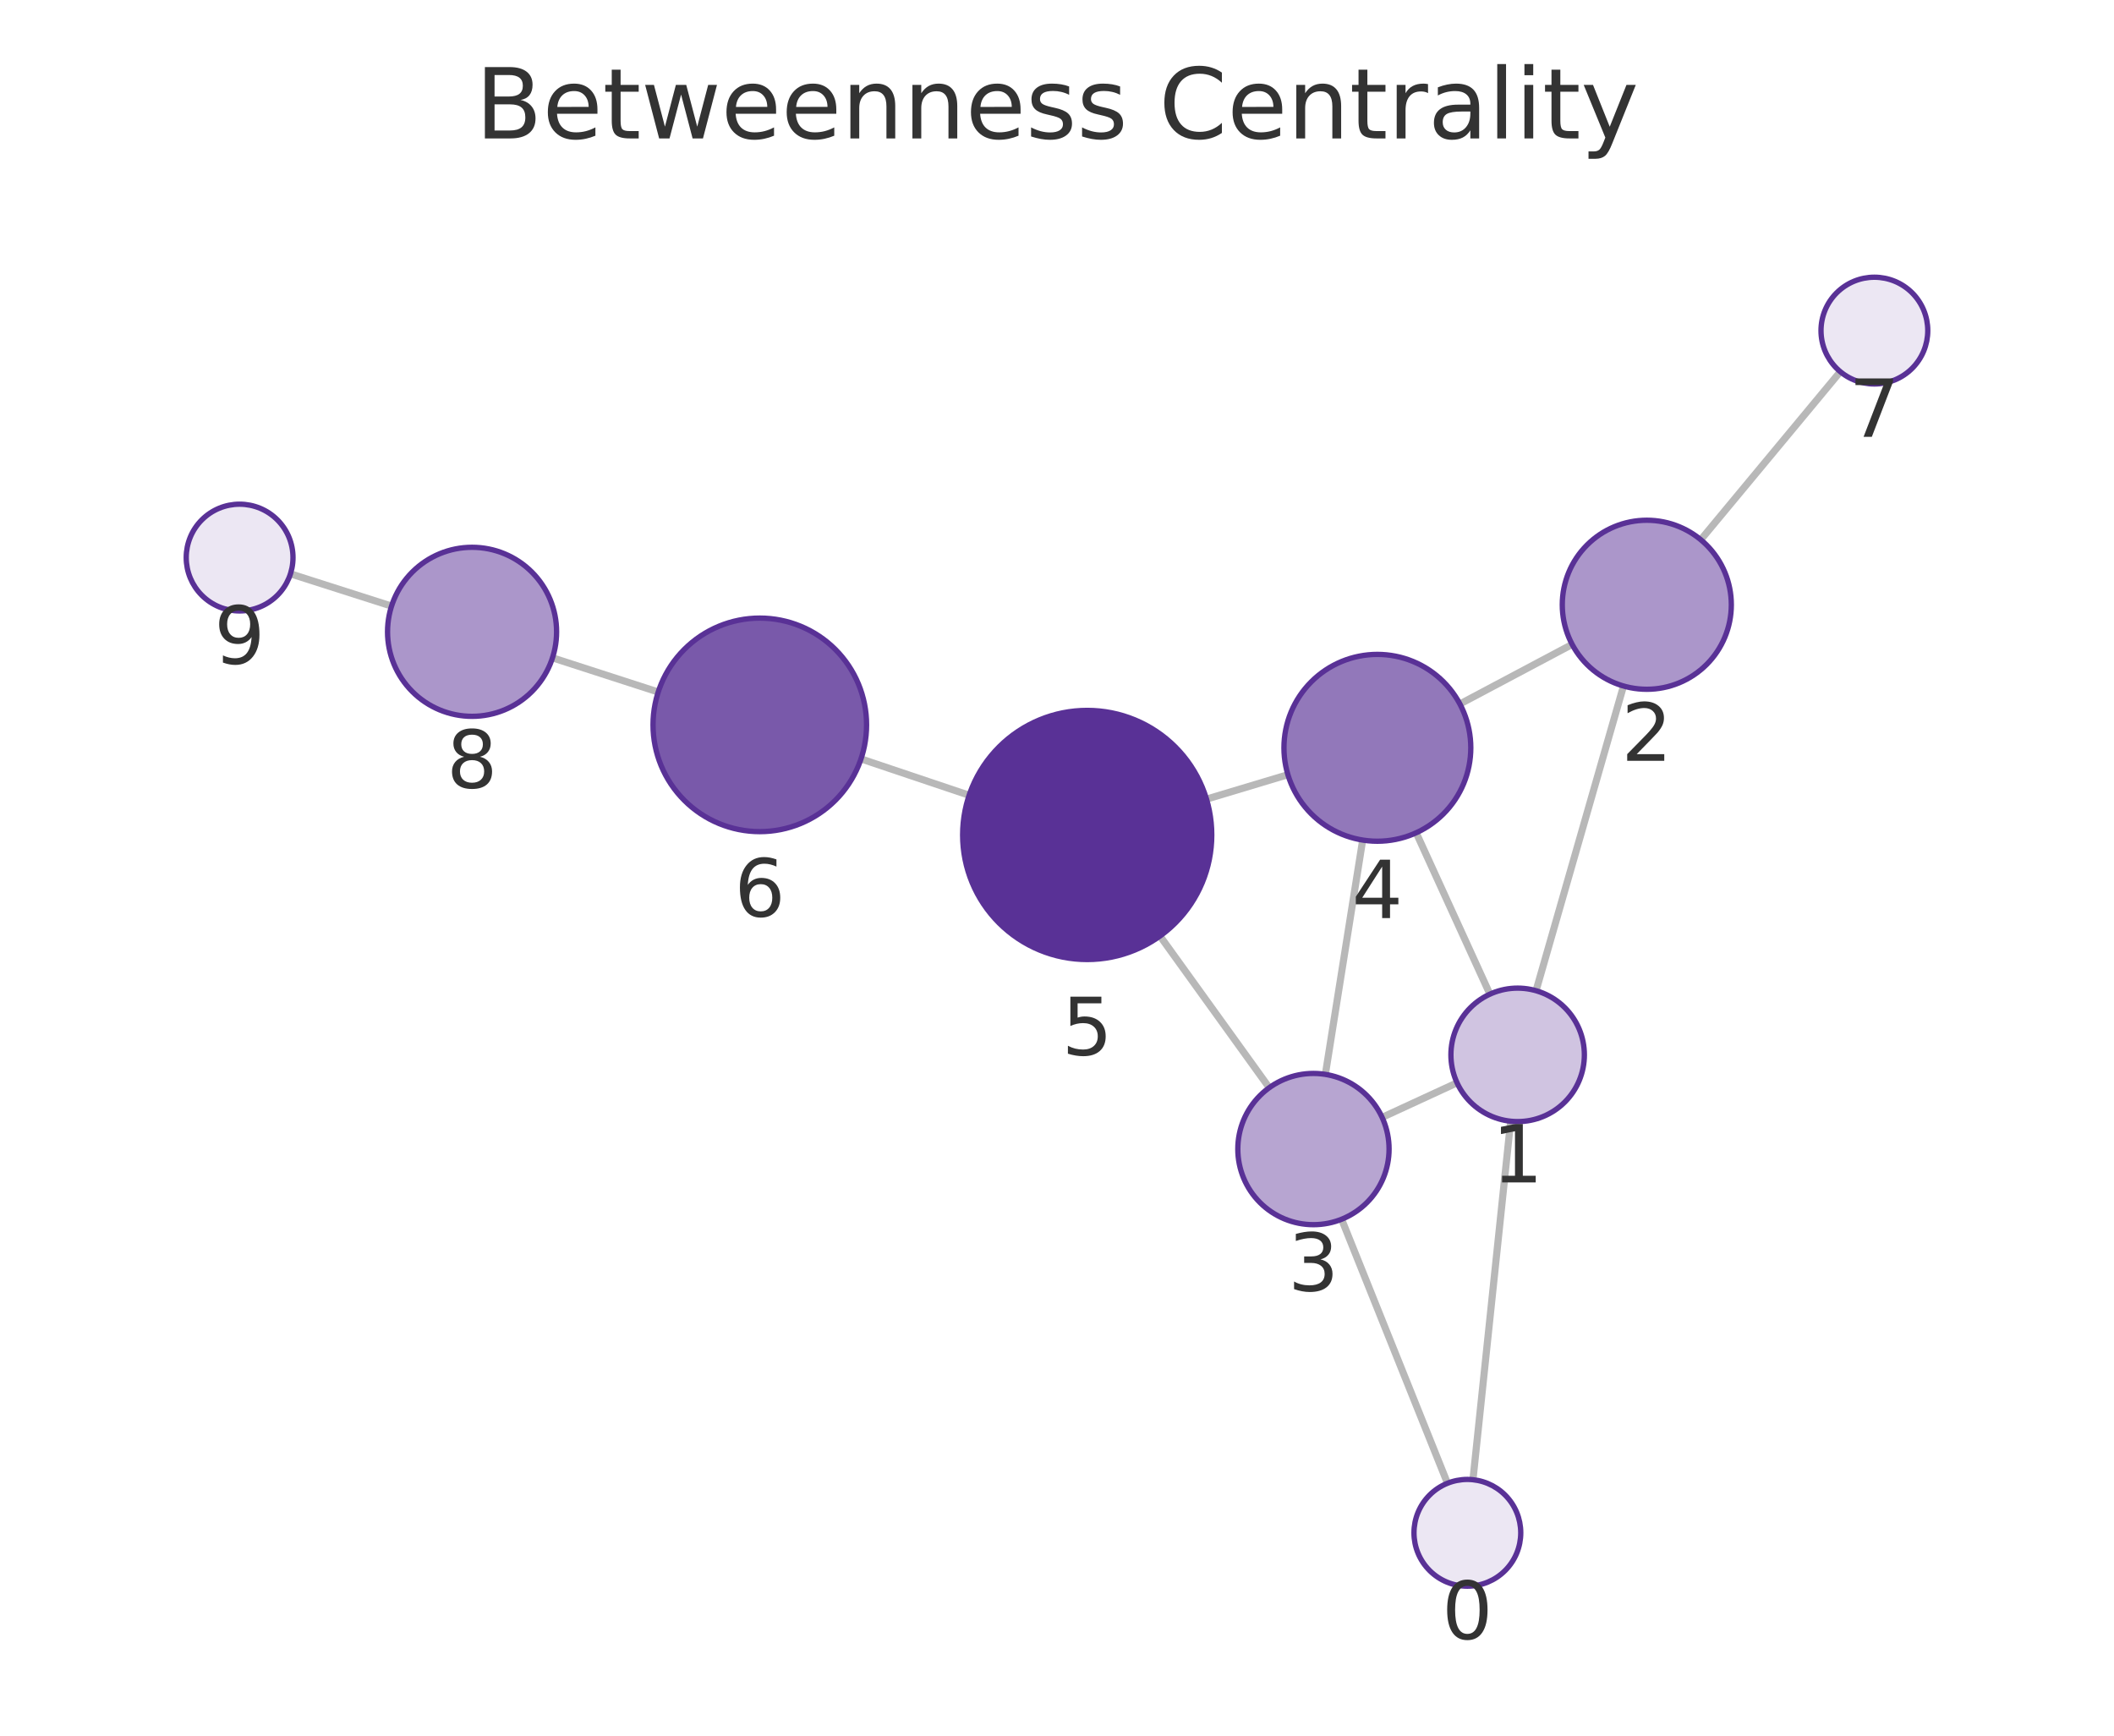
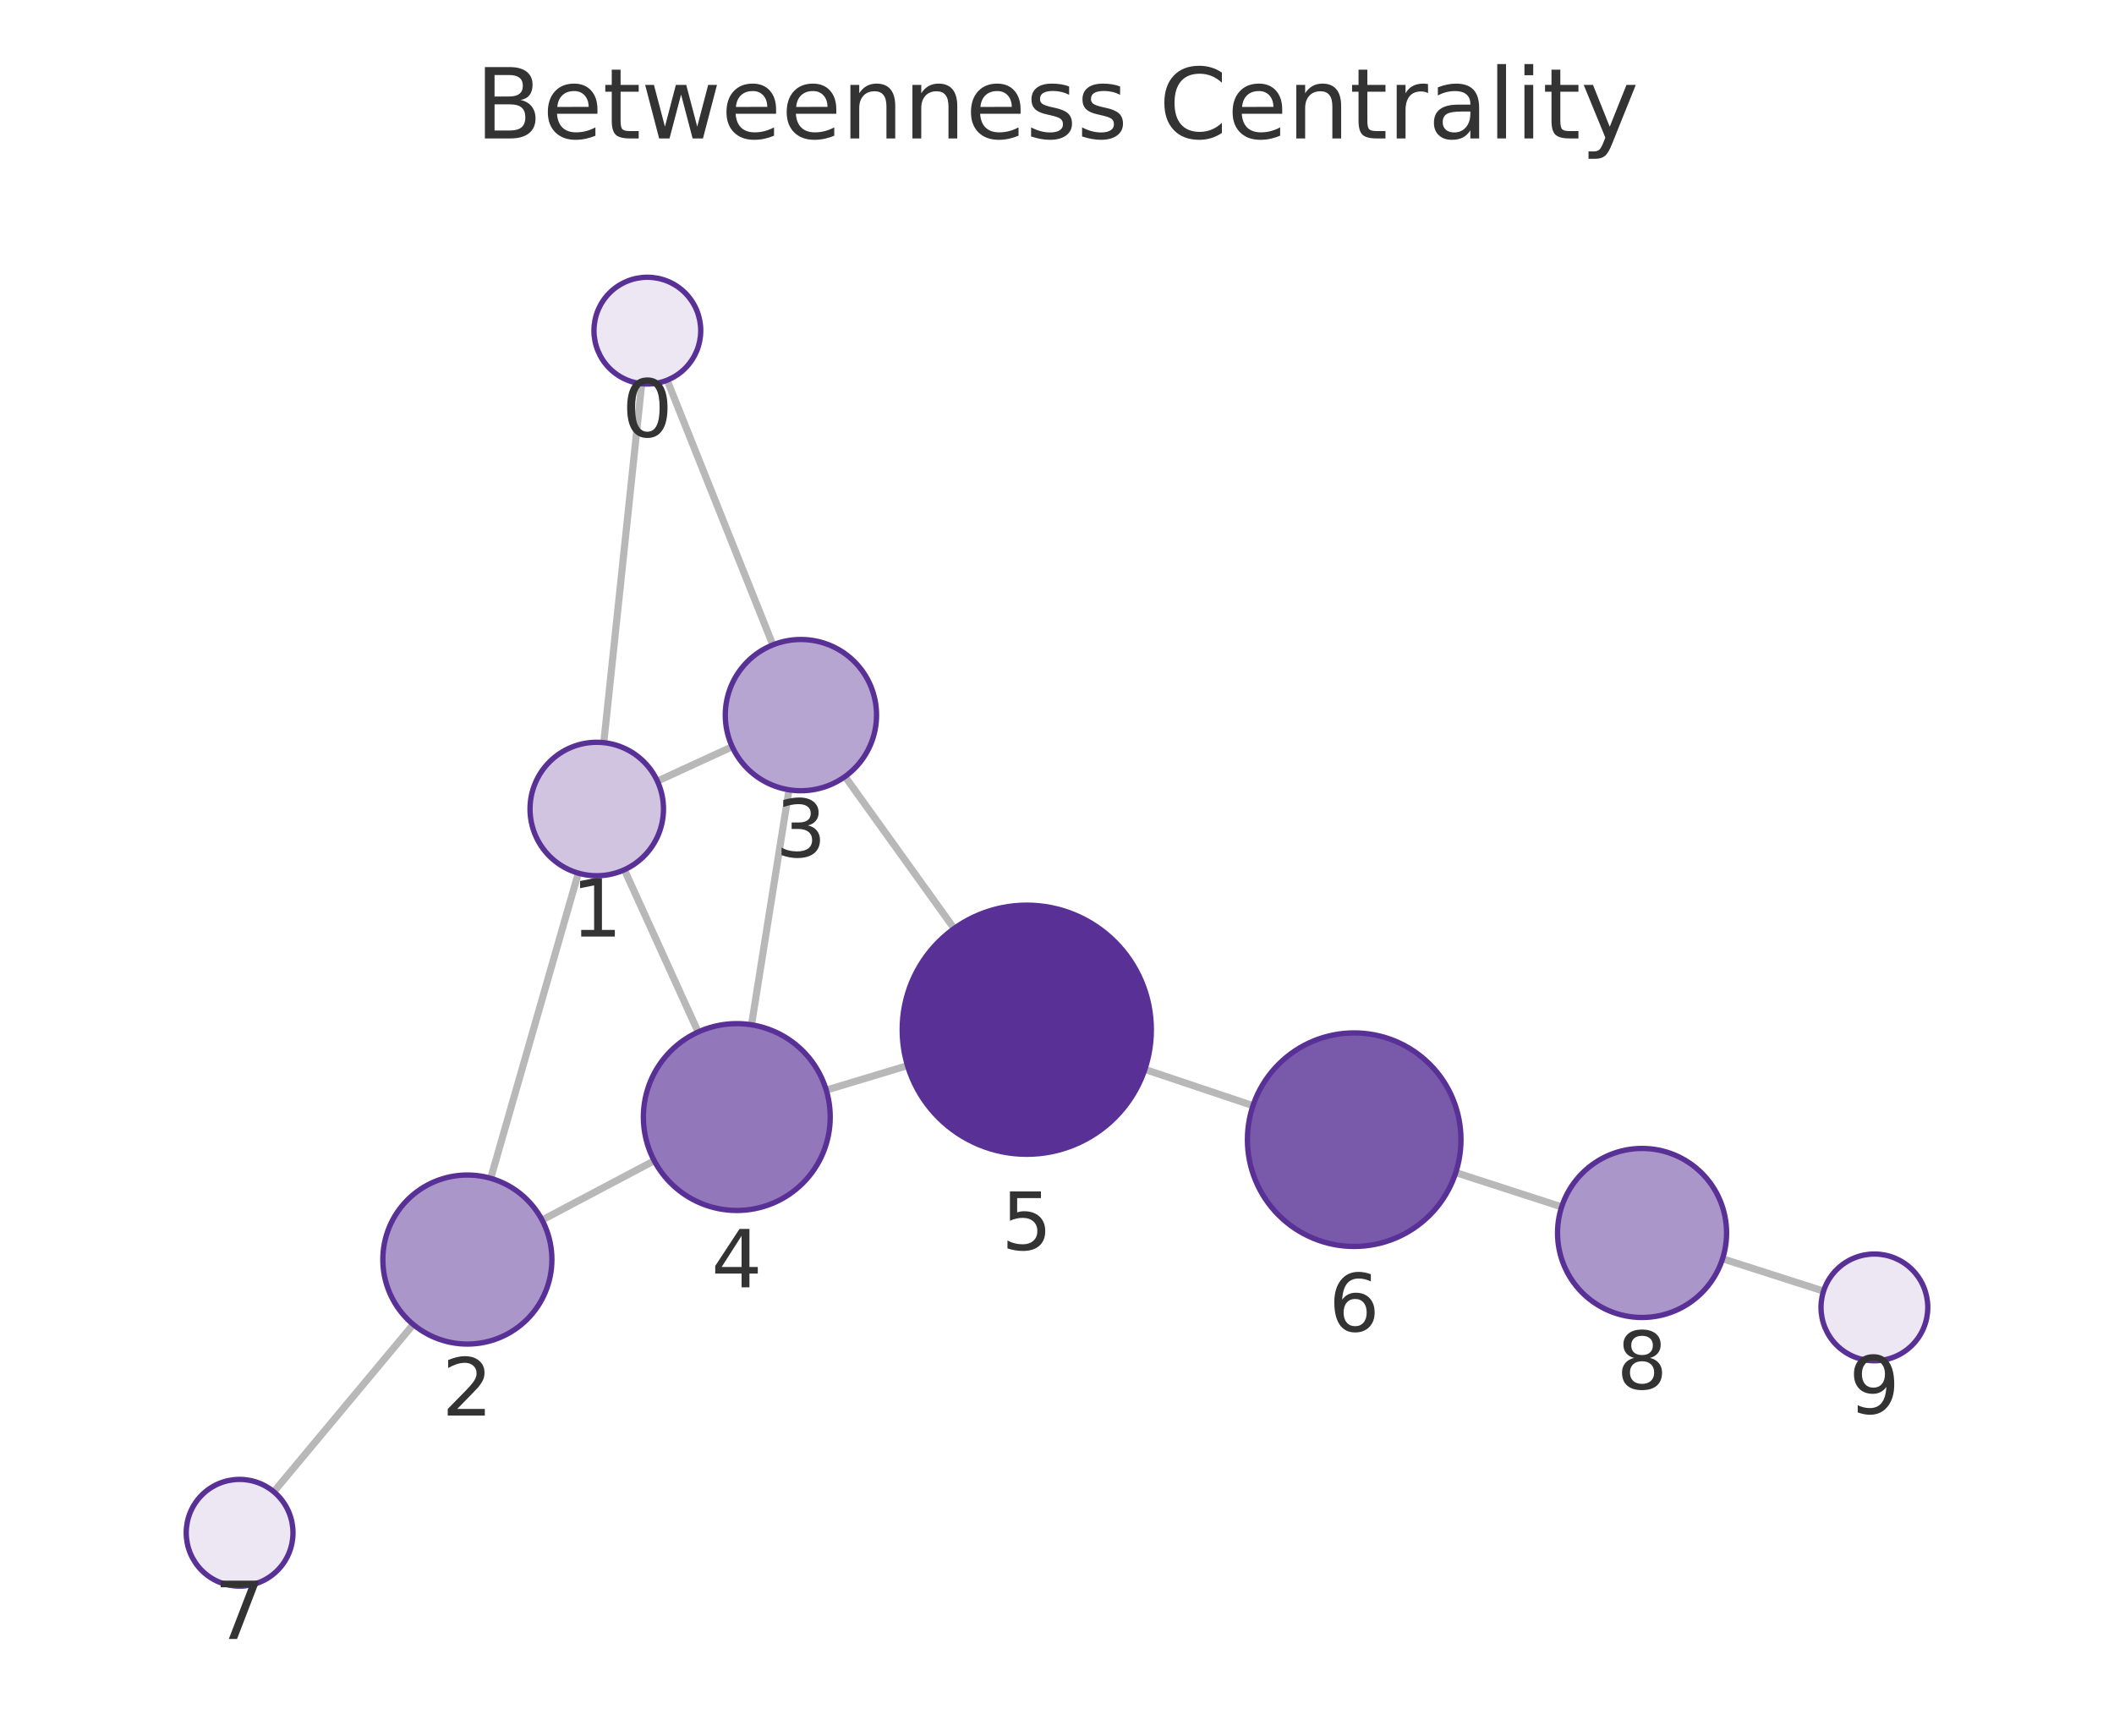
<svg xmlns="http://www.w3.org/2000/svg" xmlns:xlink="http://www.w3.org/1999/xlink" width="237.6pt" height="195.078pt" viewBox="0 0 237.6 195.078" version="1.1">
  <defs>
    <style type="text/css">*{stroke-linejoin: round; stroke-linecap: butt}</style>
  </defs>
  <g id="figure_1">
    <g id="patch_1">
      <path d="M 0 195.078  L 237.6 195.078  L 237.6 0  L 0 0  L 0 195.078  z " style="fill: none" />
    </g>
    <g id="axes_1">
      <g id="patch_2">
        <path d="M 7.2 187.878  L 230.4 187.878  L 230.4 21.558  L 7.2 21.558  L 7.2 187.878  z " style="fill: none" />
      </g>
      <g id="EdgeCollection_1">
-         <path d="M 165.551 166.311  L 169.788 126.019  " clip-path="url(#p29e5e4020d)" style="fill: #b8b8b8; stroke: #b8b8b8; stroke-width: 0.8" />
-         <path d="M 162.689 166.71  L 150.788 137.037  " clip-path="url(#p29e5e4020d)" style="fill: #b8b8b8; stroke: #b8b8b8; stroke-width: 0.8" />
-         <path d="M 172.641 111.351  L 182.47 77.104  " clip-path="url(#p29e5e4020d)" style="fill: #b8b8b8; stroke: #b8b8b8; stroke-width: 0.8" />
-         <path d="M 163.762 121.702  L 155.341 125.587  " clip-path="url(#p29e5e4020d)" style="fill: #b8b8b8; stroke: #b8b8b8; stroke-width: 0.8" />
-         <path d="M 167.456 111.738  L 159.171 93.6  " clip-path="url(#p29e5e4020d)" style="fill: #b8b8b8; stroke: #b8b8b8; stroke-width: 0.8" />
-         <path d="M 176.7 72.427  L 164.082 79.126  " clip-path="url(#p29e5e4020d)" style="fill: #b8b8b8; stroke: #b8b8b8; stroke-width: 0.8" />
-         <path d="M 191.158 60.663  L 206.837 41.775  " clip-path="url(#p29e5e4020d)" style="fill: #b8b8b8; stroke: #b8b8b8; stroke-width: 0.8" />
-         <path d="M 148.961 120.754  L 153.156 94.419  " clip-path="url(#p29e5e4020d)" style="fill: #b8b8b8; stroke: #b8b8b8; stroke-width: 0.8" />
-         <path d="M 142.655 122.251  L 130.377 105.205  " clip-path="url(#p29e5e4020d)" style="fill: #b8b8b8; stroke: #b8b8b8; stroke-width: 0.8" />
-         <path d="M 144.752 87.07  L 135.603 89.818  " clip-path="url(#p29e5e4020d)" style="fill: #b8b8b8; stroke: #b8b8b8; stroke-width: 0.8" />
-         <path d="M 108.925 89.383  L 96.771 85.296  " clip-path="url(#p29e5e4020d)" style="fill: #b8b8b8; stroke: #b8b8b8; stroke-width: 0.8" />
-         <path d="M 73.979 77.779  L 62.097 73.936  " clip-path="url(#p29e5e4020d)" style="fill: #b8b8b8; stroke: #b8b8b8; stroke-width: 0.8" />
-         <path d="M 44.008 68.122  L 32.646 64.494  " clip-path="url(#p29e5e4020d)" style="fill: #b8b8b8; stroke: #b8b8b8; stroke-width: 0.8" />
+         <path d="M 72.127 43.127  L 67.86 83.47  " clip-path="url(#p778f20a50e)" style="fill: #b8b8b8; stroke: #b8b8b8; stroke-width: 0.8" />
+         <path d="M 74.983 42.733  L 86.865 72.482  " clip-path="url(#p778f20a50e)" style="fill: #b8b8b8; stroke: #b8b8b8; stroke-width: 0.8" />
+         <path d="M 65.001 98.137  L 55.151 132.435  " clip-path="url(#p778f20a50e)" style="fill: #b8b8b8; stroke: #b8b8b8; stroke-width: 0.8" />
+         <path d="M 73.886 87.795  L 82.296 83.927  " clip-path="url(#p778f20a50e)" style="fill: #b8b8b8; stroke: #b8b8b8; stroke-width: 0.8" />
+         <path d="M 70.176 97.756  L 78.466 115.991  " clip-path="url(#p778f20a50e)" style="fill: #b8b8b8; stroke: #b8b8b8; stroke-width: 0.8" />
+         <path d="M 60.926 137.125  L 73.53 130.459  " clip-path="url(#p778f20a50e)" style="fill: #b8b8b8; stroke: #b8b8b8; stroke-width: 0.8" />
+         <path d="M 46.446 148.863  L 30.772 167.667  " clip-path="url(#p778f20a50e)" style="fill: #b8b8b8; stroke: #b8b8b8; stroke-width: 0.8" />
+         <path d="M 88.679 88.769  L 84.465 115.181  " clip-path="url(#p778f20a50e)" style="fill: #b8b8b8; stroke: #b8b8b8; stroke-width: 0.8" />
+         <path d="M 94.975 87.28  L 107.238 104.362  " clip-path="url(#p778f20a50e)" style="fill: #b8b8b8; stroke: #b8b8b8; stroke-width: 0.8" />
+         <path d="M 92.865 122.522  L 101.997 119.772  " clip-path="url(#p778f20a50e)" style="fill: #b8b8b8; stroke: #b8b8b8; stroke-width: 0.8" />
+         <path d="M 128.673 120.192  L 140.827 124.273  " clip-path="url(#p778f20a50e)" style="fill: #b8b8b8; stroke: #b8b8b8; stroke-width: 0.8" />
+         <path d="M 163.618 131.793  L 175.519 135.649  " clip-path="url(#p778f20a50e)" style="fill: #b8b8b8; stroke: #b8b8b8; stroke-width: 0.8" />
+         <path d="M 193.604 141.476  L 204.956 145.114  " clip-path="url(#p778f20a50e)" style="fill: #b8b8b8; stroke: #b8b8b8; stroke-width: 0.8" />
      </g>
      <g id="VertexCollection_1">
-         <path d="M 164.923 178.279  C 166.514 178.279 168.041 177.646 169.166 176.521  C 170.291 175.396 170.923 173.87 170.923 172.279  C 170.923 170.687 170.291 169.161 169.166 168.036  C 168.041 166.911 166.514 166.279 164.923 166.279  C 163.332 166.279 161.806 166.911 160.68 168.036  C 159.555 169.161 158.923 170.687 158.923 172.279  C 158.923 173.87 159.555 175.396 160.68 176.521  C 161.806 177.646 163.332 178.279 164.923 178.279  z " clip-path="url(#p29e5e4020d)" style="fill: #ece7f3; stroke: #593196; stroke-width: 0.6" />
-         <path d="M 170.573 126.06  C 172.562 126.06 174.469 125.27 175.876 123.863  C 177.282 122.457 178.073 120.549 178.073 118.56  C 178.073 116.571 177.282 114.663 175.876 113.257  C 174.469 111.85 172.562 111.06 170.573 111.06  C 168.583 111.06 166.676 111.85 165.269 113.257  C 163.863 114.663 163.073 116.571 163.073 118.56  C 163.073 120.549 163.863 122.457 165.269 123.863  C 166.676 125.27 168.583 126.06 170.573 126.06  z " clip-path="url(#p29e5e4020d)" style="fill: #d0c4e1; stroke: #593196; stroke-width: 0.6" />
-         <path d="M 185.09 77.472  C 187.61 77.472 190.026 76.471 191.808 74.69  C 193.589 72.908 194.59 70.492 194.59 67.972  C 194.59 65.453 193.589 63.036 191.808 61.255  C 190.026 59.473 187.61 58.472 185.09 58.472  C 182.571 58.472 180.154 59.473 178.373 61.255  C 176.591 63.036 175.59 65.453 175.59 67.972  C 175.59 70.492 176.591 72.908 178.373 74.69  C 180.154 76.471 182.571 77.472 185.09 77.472  z " clip-path="url(#p29e5e4020d)" style="fill: #ab96ca; stroke: #593196; stroke-width: 0.6" />
-         <path d="M 147.623 137.648  C 149.878 137.648 152.04 136.753 153.634 135.159  C 155.228 133.565 156.123 131.402 156.123 129.148  C 156.123 126.894 155.228 124.732 153.634 123.138  C 152.04 121.544 149.878 120.648 147.623 120.648  C 145.369 120.648 143.207 121.544 141.613 123.138  C 140.019 124.732 139.123 126.894 139.123 129.148  C 139.123 131.402 140.019 133.565 141.613 135.159  C 143.207 136.753 145.369 137.648 147.623 137.648  z " clip-path="url(#p29e5e4020d)" style="fill: #b7a5d1; stroke: #593196; stroke-width: 0.6" />
-         <path d="M 154.808 94.55  C 157.593 94.55 160.264 93.443 162.233 91.474  C 164.202 89.505 165.308 86.834 165.308 84.05  C 165.308 81.265 164.202 78.594 162.233 76.625  C 160.264 74.656 157.593 73.55 154.808 73.55  C 152.024 73.55 149.353 74.656 147.384 76.625  C 145.415 78.594 144.308 81.265 144.308 84.05  C 144.308 86.834 145.415 89.505 147.384 91.474  C 149.353 93.443 152.024 94.55 154.808 94.55  z " clip-path="url(#p29e5e4020d)" style="fill: #9278ba; stroke: #593196; stroke-width: 0.6" />
-         <path d="M 122.195 107.845  C 125.908 107.845 129.469 106.369 132.094 103.744  C 134.72 101.119 136.195 97.557 136.195 93.845  C 136.195 90.132 134.72 86.57 132.094 83.945  C 129.469 81.32 125.908 79.845 122.195 79.845  C 118.482 79.845 114.921 81.32 112.295 83.945  C 109.67 86.57 108.195 90.132 108.195 93.845  C 108.195 97.557 109.67 101.119 112.295 103.744  C 114.921 106.369 118.482 107.845 122.195 107.845  z " clip-path="url(#p29e5e4020d)" style="fill: #593196; stroke: #593196; stroke-width: 0.6" />
-         <path d="M 85.397 93.471  C 88.58 93.471 91.632 92.207 93.882 89.956  C 96.133 87.706 97.397 84.654 97.397 81.471  C 97.397 78.289 96.133 75.236 93.882 72.986  C 91.632 70.736 88.58 69.471 85.397 69.471  C 82.215 69.471 79.162 70.736 76.912 72.986  C 74.662 75.236 73.397 78.289 73.397 81.471  C 73.397 84.654 74.662 87.706 76.912 89.956  C 79.162 92.207 82.215 93.471 85.397 93.471  z " clip-path="url(#p29e5e4020d)" style="fill: #7959aa; stroke: #593196; stroke-width: 0.6" />
-         <path d="M 210.669 43.158  C 212.261 43.158 213.787 42.526 214.912 41.401  C 216.037 40.275 216.669 38.749 216.669 37.158  C 216.669 35.567 216.037 34.041 214.912 32.915  C 213.787 31.79 212.261 31.158 210.669 31.158  C 209.078 31.158 207.552 31.79 206.427 32.915  C 205.302 34.041 204.669 35.567 204.669 37.158  C 204.669 38.749 205.302 40.275 206.427 41.401  C 207.552 42.526 209.078 43.158 210.669 43.158  z " clip-path="url(#p29e5e4020d)" style="fill: #ece7f3; stroke: #593196; stroke-width: 0.6" />
-         <path d="M 53.057 80.513  C 55.577 80.513 57.993 79.512 59.775 77.73  C 61.556 75.949 62.557 73.532 62.557 71.013  C 62.557 68.493 61.556 66.077 59.775 64.295  C 57.993 62.514 55.577 61.513 53.057 61.513  C 50.538 61.513 48.121 62.514 46.34 64.295  C 44.558 66.077 43.557 68.493 43.557 71.013  C 43.557 73.532 44.558 75.949 46.34 77.73  C 48.121 79.512 50.538 80.513 53.057 80.513  z " clip-path="url(#p29e5e4020d)" style="fill: #ab96ca; stroke: #593196; stroke-width: 0.6" />
-         <path d="M 26.931 68.668  C 28.522 68.668 30.048 68.036 31.173 66.911  C 32.298 65.786 32.931 64.259 32.931 62.668  C 32.931 61.077 32.298 59.551 31.173 58.425  C 30.048 57.3 28.522 56.668 26.931 56.668  C 25.339 56.668 23.813 57.3 22.688 58.425  C 21.563 59.551 20.931 61.077 20.931 62.668  C 20.931 64.259 21.563 65.786 22.688 66.911  C 23.813 68.036 25.339 68.668 26.931 68.668  z " clip-path="url(#p29e5e4020d)" style="fill: #ece7f3; stroke: #593196; stroke-width: 0.6" />
+         <path d="M 72.758 43.161  C 74.349 43.161 75.875 42.528 77 41.403  C 78.126 40.278 78.758 38.752 78.758 37.161  C 78.758 35.569 78.126 34.043 77 32.918  C 75.875 31.793 74.349 31.161 72.758 31.161  C 71.167 31.161 69.64 31.793 68.515 32.918  C 67.39 34.043 66.758 35.569 66.758 37.161  C 66.758 38.752 67.39 40.278 68.515 41.403  C 69.64 42.528 71.167 43.161 72.758 43.161  z " clip-path="url(#p778f20a50e)" style="fill: #ece7f3; stroke: #593196; stroke-width: 0.6" />
+         <path d="M 67.072 98.428  C 69.061 98.428 70.968 97.638 72.375 96.232  C 73.781 94.825 74.572 92.917 74.572 90.928  C 74.572 88.939 73.781 87.032 72.375 85.625  C 70.968 84.219 69.061 83.428 67.072 83.428  C 65.083 83.428 63.175 84.219 61.768 85.625  C 60.362 87.032 59.572 88.939 59.572 90.928  C 59.572 92.917 60.362 94.825 61.768 96.232  C 63.175 97.638 65.083 98.428 67.072 98.428  z " clip-path="url(#p778f20a50e)" style="fill: #d0c4e1; stroke: #593196; stroke-width: 0.6" />
+         <path d="M 52.529 151.066  C 55.048 151.066 57.465 150.065 59.246 148.284  C 61.028 146.502 62.029 144.086 62.029 141.566  C 62.029 139.047 61.028 136.63 59.246 134.849  C 57.465 133.067 55.048 132.066 52.529 132.066  C 50.009 132.066 47.593 133.067 45.811 134.849  C 44.03 136.63 43.029 139.047 43.029 141.566  C 43.029 144.086 44.03 146.502 45.811 148.284  C 47.593 150.065 50.009 151.066 52.529 151.066  z " clip-path="url(#p778f20a50e)" style="fill: #ab96ca; stroke: #593196; stroke-width: 0.6" />
+         <path d="M 90.018 88.875  C 92.272 88.875 94.435 87.98 96.029 86.386  C 97.623 84.792 98.518 82.629 98.518 80.375  C 98.518 78.121 97.623 75.959 96.029 74.365  C 94.435 72.771 92.272 71.875 90.018 71.875  C 87.764 71.875 85.602 72.771 84.008 74.365  C 82.414 75.959 81.518 78.121 81.518 80.375  C 81.518 82.629 82.414 84.792 84.008 86.386  C 85.602 87.98 87.764 88.875 90.018 88.875  z " clip-path="url(#p778f20a50e)" style="fill: #b7a5d1; stroke: #593196; stroke-width: 0.6" />
+         <path d="M 82.811 136.05  C 85.596 136.05 88.267 134.943 90.236 132.974  C 92.205 131.005 93.311 128.334 93.311 125.55  C 93.311 122.765 92.205 120.094 90.236 118.125  C 88.267 116.156 85.596 115.05 82.811 115.05  C 80.027 115.05 77.356 116.156 75.387 118.125  C 73.418 120.094 72.311 122.765 72.311 125.55  C 72.311 128.334 73.418 131.005 75.387 132.974  C 77.356 134.943 80.027 136.05 82.811 136.05  z " clip-path="url(#p778f20a50e)" style="fill: #9278ba; stroke: #593196; stroke-width: 0.6" />
+         <path d="M 115.402 129.735  C 119.115 129.735 122.676 128.26 125.301 125.634  C 127.927 123.009 129.402 119.448 129.402 115.735  C 129.402 112.022 127.927 108.461 125.301 105.835  C 122.676 103.21 119.115 101.735 115.402 101.735  C 111.689 101.735 108.128 103.21 105.502 105.835  C 102.877 108.461 101.402 112.022 101.402 115.735  C 101.402 119.448 102.877 123.009 105.502 125.634  C 108.128 128.26 111.689 129.735 115.402 129.735  z " clip-path="url(#p778f20a50e)" style="fill: #593196; stroke: #593196; stroke-width: 0.6" />
+         <path d="M 152.203 140.094  C 155.385 140.094 158.438 138.829 160.688 136.579  C 162.938 134.329 164.203 131.276 164.203 128.094  C 164.203 124.911 162.938 121.859 160.688 119.609  C 158.438 117.358 155.385 116.094 152.203 116.094  C 149.02 116.094 145.968 117.358 143.717 119.609  C 141.467 121.859 140.203 124.911 140.203 128.094  C 140.203 131.276 141.467 134.329 143.717 136.579  C 145.968 138.829 149.02 140.094 152.203 140.094  z " clip-path="url(#p778f20a50e)" style="fill: #7959aa; stroke: #593196; stroke-width: 0.6" />
+         <path d="M 26.93 178.276  C 28.521 178.276 30.048 177.644 31.173 176.519  C 32.298 175.394 32.93 173.867 32.93 172.276  C 32.93 170.685 32.298 169.159 31.173 168.033  C 30.048 166.908 28.521 166.276 26.93 166.276  C 25.339 166.276 23.813 166.908 22.687 168.033  C 21.562 169.159 20.93 170.685 20.93 172.276  C 20.93 173.867 21.562 175.394 22.687 176.519  C 23.813 177.644 25.339 178.276 26.93 178.276  z " clip-path="url(#p778f20a50e)" style="fill: #ece7f3; stroke: #593196; stroke-width: 0.6" />
+         <path d="M 184.557 148.078  C 187.076 148.078 189.493 147.077 191.274 145.295  C 193.056 143.514 194.057 141.097 194.057 138.578  C 194.057 136.058 193.056 133.642 191.274 131.86  C 189.493 130.078 187.076 129.078 184.557 129.078  C 182.037 129.078 179.621 130.078 177.839 131.86  C 176.058 133.642 175.057 136.058 175.057 138.578  C 175.057 141.097 176.058 143.514 177.839 145.295  C 179.621 147.077 182.037 148.078 184.557 148.078  z " clip-path="url(#p778f20a50e)" style="fill: #ab96ca; stroke: #593196; stroke-width: 0.6" />
+         <path d="M 210.67 152.945  C 212.261 152.945 213.787 152.313 214.913 151.188  C 216.038 150.062 216.67 148.536 216.67 146.945  C 216.67 145.354 216.038 143.827 214.913 142.702  C 213.787 141.577 212.261 140.945 210.67 140.945  C 209.079 140.945 207.552 141.577 206.427 142.702  C 205.302 143.827 204.67 145.354 204.67 146.945  C 204.67 148.536 205.302 150.062 206.427 151.188  C 207.552 152.313 209.079 152.945 210.67 152.945  z " clip-path="url(#p778f20a50e)" style="fill: #ece7f3; stroke: #593196; stroke-width: 0.6" />
      </g>
      <g id="text_1">
-         <g clip-path="url(#p29e5e4020d)">
-           <g style="fill: #333333" transform="translate(162.0599 184.2165) scale(0.09 -0.09)">
+         <g clip-path="url(#p778f20a50e)">
+           <g style="fill: #333333" transform="translate(69.89462 49.09842) scale(0.09 -0.09)">
            <defs>
              <path id="DejaVuSans-13" d="M 2034 4250  Q 1547 4250 1301 3770  Q 1056 3291 1056 2328  Q 1056 1369 1301 889  Q 1547 409 2034 409  Q 2525 409 2770 889  Q 3016 1369 3016 2328  Q 3016 3291 2770 3770  Q 2525 4250 2034 4250  z M 2034 4750  Q 2819 4750 3233 4129  Q 3647 3509 3647 2328  Q 3647 1150 3233 529  Q 2819 -91 2034 -91  Q 1250 -91 836 529  Q 422 1150 422 2328  Q 422 3509 836 4129  Q 1250 4750 2034 4750  z " transform="scale(0.015625)" />
            </defs>
            <use xlink:href="#DejaVuSans-13" />
          </g>
        </g>
      </g>
      <g id="text_2">
-         <g clip-path="url(#p29e5e4020d)">
-           <g style="fill: #333333" transform="translate(167.7094 132.8979) scale(0.09 -0.09)">
+         <g clip-path="url(#p778f20a50e)">
+           <g style="fill: #333333" transform="translate(64.20851 105.2663) scale(0.09 -0.09)">
            <defs>
              <path id="DejaVuSans-14" d="M 794 531  L 1825 531  L 1825 4091  L 703 3866  L 703 4441  L 1819 4666  L 2450 4666  L 2450 531  L 3481 531  L 3481 0  L 794 0  L 794 531  z " transform="scale(0.015625)" />
            </defs>
            <use xlink:href="#DejaVuSans-14" />
          </g>
        </g>
      </g>
      <g id="text_3">
-         <g clip-path="url(#p29e5e4020d)">
-           <g style="fill: #333333" transform="translate(182.2273 85.51023) scale(0.09 -0.09)">
+         <g clip-path="url(#p778f20a50e)">
+           <g style="fill: #333333" transform="translate(49.66558 159.104) scale(0.09 -0.09)">
            <defs>
              <path id="DejaVuSans-15" d="M 1228 531  L 3431 531  L 3431 0  L 469 0  L 469 531  Q 828 903 1448 1529  Q 2069 2156 2228 2338  Q 2531 2678 2651 2914  Q 2772 3150 2772 3378  Q 2772 3750 2511 3984  Q 2250 4219 1831 4219  Q 1534 4219 1204 4116  Q 875 4013 500 3803  L 500 4441  Q 881 4594 1212 4672  Q 1544 4750 1819 4750  Q 2544 4750 2975 4387  Q 3406 4025 3406 3419  Q 3406 3131 3298 2873  Q 3191 2616 2906 2266  Q 2828 2175 2409 1742  Q 1991 1309 1228 531  z " transform="scale(0.015625)" />
            </defs>
            <use xlink:href="#DejaVuSans-15" />
          </g>
        </g>
      </g>
      <g id="text_4">
-         <g clip-path="url(#p29e5e4020d)">
-           <g style="fill: #333333" transform="translate(144.7602 145.0861) scale(0.09 -0.09)">
+         <g clip-path="url(#p778f20a50e)">
+           <g style="fill: #333333" transform="translate(87.15503 96.3131) scale(0.09 -0.09)">
            <defs>
              <path id="DejaVuSans-16" d="M 2597 2516  Q 3050 2419 3304 2112  Q 3559 1806 3559 1356  Q 3559 666 3084 287  Q 2609 -91 1734 -91  Q 1441 -91 1130 -33  Q 819 25 488 141  L 488 750  Q 750 597 1062 519  Q 1375 441 1716 441  Q 2309 441 2620 675  Q 2931 909 2931 1356  Q 2931 1769 2642 2001  Q 2353 2234 1838 2234  L 1294 2234  L 1294 2753  L 1863 2753  Q 2328 2753 2575 2939  Q 2822 3125 2822 3475  Q 2822 3834 2567 4026  Q 2313 4219 1838 4219  Q 1578 4219 1281 4162  Q 984 4106 628 3988  L 628 4550  Q 988 4650 1302 4700  Q 1616 4750 1894 4750  Q 2613 4750 3031 4423  Q 3450 4097 3450 3541  Q 3450 3153 3228 2886  Q 3006 2619 2597 2516  z " transform="scale(0.015625)" />
            </defs>
            <use xlink:href="#DejaVuSans-16" />
          </g>
        </g>
      </g>
      <g id="text_5">
-         <g clip-path="url(#p29e5e4020d)">
-           <g style="fill: #333333" transform="translate(151.9453 103.1875) scale(0.09 -0.09)">
+         <g clip-path="url(#p778f20a50e)">
+           <g style="fill: #333333" transform="translate(79.94817 144.6874) scale(0.09 -0.09)">
            <defs>
              <path id="DejaVuSans-17" d="M 2419 4116  L 825 1625  L 2419 1625  L 2419 4116  z M 2253 4666  L 3047 4666  L 3047 1625  L 3713 1625  L 3713 1100  L 3047 1100  L 3047 0  L 2419 0  L 2419 1100  L 313 1100  L 313 1709  L 2253 4666  z " transform="scale(0.015625)" />
            </defs>
            <use xlink:href="#DejaVuSans-17" />
          </g>
        </g>
      </g>
      <g id="text_6">
-         <g clip-path="url(#p29e5e4020d)">
-           <g style="fill: #333333" transform="translate(119.3318 118.5825) scale(0.09 -0.09)">
+         <g clip-path="url(#p778f20a50e)">
+           <g style="fill: #333333" transform="translate(112.5387 140.4727) scale(0.09 -0.09)">
            <defs>
              <path id="DejaVuSans-18" d="M 691 4666  L 3169 4666  L 3169 4134  L 1269 4134  L 1269 2991  Q 1406 3038 1543 3061  Q 1681 3084 1819 3084  Q 2600 3084 3056 2656  Q 3513 2228 3513 1497  Q 3513 744 3044 326  Q 2575 -91 1722 -91  Q 1428 -91 1123 -41  Q 819 9 494 109  L 494 744  Q 775 591 1075 516  Q 1375 441 1709 441  Q 2250 441 2565 725  Q 2881 1009 2881 1497  Q 2881 1984 2565 2268  Q 2250 2553 1709 2553  Q 1456 2553 1204 2497  Q 953 2441 691 2322  L 691 4666  z " transform="scale(0.015625)" />
            </defs>
            <use xlink:href="#DejaVuSans-18" />
          </g>
        </g>
      </g>
      <g id="text_7">
-         <g clip-path="url(#p29e5e4020d)">
-           <g style="fill: #333333" transform="translate(82.53409 103.0091) scale(0.09 -0.09)">
+         <g clip-path="url(#p778f20a50e)">
+           <g style="fill: #333333" transform="translate(149.3397 149.6317) scale(0.09 -0.09)">
            <defs>
              <path id="DejaVuSans-19" d="M 2113 2584  Q 1688 2584 1439 2293  Q 1191 2003 1191 1497  Q 1191 994 1439 701  Q 1688 409 2113 409  Q 2538 409 2786 701  Q 3034 994 3034 1497  Q 3034 2003 2786 2293  Q 2538 2584 2113 2584  z M 3366 4563  L 3366 3988  Q 3128 4100 2886 4159  Q 2644 4219 2406 4219  Q 1781 4219 1451 3797  Q 1122 3375 1075 2522  Q 1259 2794 1537 2939  Q 1816 3084 2150 3084  Q 2853 3084 3261 2657  Q 3669 2231 3669 1497  Q 3669 778 3244 343  Q 2819 -91 2113 -91  Q 1303 -91 875 529  Q 447 1150 447 2328  Q 447 3434 972 4092  Q 1497 4750 2381 4750  Q 2619 4750 2861 4703  Q 3103 4656 3366 4563  z " transform="scale(0.015625)" />
            </defs>
            <use xlink:href="#DejaVuSans-19" />
          </g>
        </g>
      </g>
      <g id="text_8">
-         <g clip-path="url(#p29e5e4020d)">
-           <g style="fill: #333333" transform="translate(207.8063 49.09589) scale(0.09 -0.09)">
+         <g clip-path="url(#p778f20a50e)">
+           <g style="fill: #333333" transform="translate(24.067 184.2139) scale(0.09 -0.09)">
            <defs>
              <path id="DejaVuSans-1a" d="M 525 4666  L 3525 4666  L 3525 4397  L 1831 0  L 1172 0  L 2766 4134  L 525 4134  L 525 4666  z " transform="scale(0.015625)" />
            </defs>
            <use xlink:href="#DejaVuSans-1a" />
          </g>
        </g>
      </g>
      <g id="text_9">
-         <g clip-path="url(#p29e5e4020d)">
-           <g style="fill: #333333" transform="translate(50.19429 88.5508) scale(0.09 -0.09)">
+         <g clip-path="url(#p778f20a50e)">
+           <g style="fill: #333333" transform="translate(181.6938 156.1154) scale(0.09 -0.09)">
            <defs>
              <path id="DejaVuSans-1b" d="M 2034 2216  Q 1584 2216 1326 1975  Q 1069 1734 1069 1313  Q 1069 891 1326 650  Q 1584 409 2034 409  Q 2484 409 2743 651  Q 3003 894 3003 1313  Q 3003 1734 2745 1975  Q 2488 2216 2034 2216  z M 1403 2484  Q 997 2584 770 2862  Q 544 3141 544 3541  Q 544 4100 942 4425  Q 1341 4750 2034 4750  Q 2731 4750 3128 4425  Q 3525 4100 3525 3541  Q 3525 3141 3298 2862  Q 3072 2584 2669 2484  Q 3125 2378 3379 2068  Q 3634 1759 3634 1313  Q 3634 634 3220 271  Q 2806 -91 2034 -91  Q 1263 -91 848 271  Q 434 634 434 1313  Q 434 1759 690 2068  Q 947 2378 1403 2484  z M 1172 3481  Q 1172 3119 1398 2916  Q 1625 2713 2034 2713  Q 2441 2713 2670 2916  Q 2900 3119 2900 3481  Q 2900 3844 2670 4047  Q 2441 4250 2034 4250  Q 1625 4250 1398 4047  Q 1172 3844 1172 3481  z " transform="scale(0.015625)" />
            </defs>
            <use xlink:href="#DejaVuSans-1b" />
          </g>
        </g>
      </g>
      <g id="text_10">
-         <g clip-path="url(#p29e5e4020d)">
-           <g style="fill: #333333" transform="translate(24.06748 74.60598) scale(0.09 -0.09)">
+         <g clip-path="url(#p778f20a50e)">
+           <g style="fill: #333333" transform="translate(207.8067 158.8828) scale(0.09 -0.09)">
            <defs>
              <path id="DejaVuSans-1c" d="M 703 97  L 703 672  Q 941 559 1184 500  Q 1428 441 1663 441  Q 2288 441 2617 861  Q 2947 1281 2994 2138  Q 2813 1869 2534 1725  Q 2256 1581 1919 1581  Q 1219 1581 811 2004  Q 403 2428 403 3163  Q 403 3881 828 4315  Q 1253 4750 1959 4750  Q 2769 4750 3195 4129  Q 3622 3509 3622 2328  Q 3622 1225 3098 567  Q 2575 -91 1691 -91  Q 1453 -91 1209 -44  Q 966 3 703 97  z M 1959 2075  Q 2384 2075 2632 2365  Q 2881 2656 2881 3163  Q 2881 3666 2632 3958  Q 2384 4250 1959 4250  Q 1534 4250 1286 3958  Q 1038 3666 1038 3163  Q 1038 2656 1286 2365  Q 1534 2075 1959 2075  z " transform="scale(0.015625)" />
            </defs>
            <use xlink:href="#DejaVuSans-1c" />
          </g>
        </g>
      </g>
      <g id="matplotlib.axis_1" />
      <g id="matplotlib.axis_2" />
      <g id="text_11">
        <g style="fill: #333333" transform="translate(53.42047 15.55828) scale(0.11 -0.11)">
          <defs>
            <path id="DejaVuSans-25" d="M 1259 2228  L 1259 519  L 2272 519  Q 2781 519 3026 730  Q 3272 941 3272 1375  Q 3272 1813 3026 2020  Q 2781 2228 2272 2228  L 1259 2228  z M 1259 4147  L 1259 2741  L 2194 2741  Q 2656 2741 2882 2914  Q 3109 3088 3109 3444  Q 3109 3797 2882 3972  Q 2656 4147 2194 4147  L 1259 4147  z M 628 4666  L 2241 4666  Q 2963 4666 3353 4366  Q 3744 4066 3744 3513  Q 3744 3084 3544 2831  Q 3344 2578 2956 2516  Q 3422 2416 3680 2098  Q 3938 1781 3938 1306  Q 3938 681 3513 340  Q 3088 0 2303 0  L 628 0  L 628 4666  z " transform="scale(0.015625)" />
            <path id="DejaVuSans-48" d="M 3597 1894  L 3597 1613  L 953 1613  Q 991 1019 1311 708  Q 1631 397 2203 397  Q 2534 397 2845 478  Q 3156 559 3463 722  L 3463 178  Q 3153 47 2828 -22  Q 2503 -91 2169 -91  Q 1331 -91 842 396  Q 353 884 353 1716  Q 353 2575 817 3079  Q 1281 3584 2069 3584  Q 2775 3584 3186 3129  Q 3597 2675 3597 1894  z M 3022 2063  Q 3016 2534 2758 2815  Q 2500 3097 2075 3097  Q 1594 3097 1305 2825  Q 1016 2553 972 2059  L 3022 2063  z " transform="scale(0.015625)" />
            <path id="DejaVuSans-57" d="M 1172 4494  L 1172 3500  L 2356 3500  L 2356 3053  L 1172 3053  L 1172 1153  Q 1172 725 1289 603  Q 1406 481 1766 481  L 2356 481  L 2356 0  L 1766 0  Q 1100 0 847 248  Q 594 497 594 1153  L 594 3053  L 172 3053  L 172 3500  L 594 3500  L 594 4494  L 1172 4494  z " transform="scale(0.015625)" />
            <path id="DejaVuSans-5a" d="M 269 3500  L 844 3500  L 1563 769  L 2278 3500  L 2956 3500  L 3675 769  L 4391 3500  L 4966 3500  L 4050 0  L 3372 0  L 2619 2869  L 1863 0  L 1184 0  L 269 3500  z " transform="scale(0.015625)" />
            <path id="DejaVuSans-51" d="M 3513 2113  L 3513 0  L 2938 0  L 2938 2094  Q 2938 2591 2744 2837  Q 2550 3084 2163 3084  Q 1697 3084 1428 2787  Q 1159 2491 1159 1978  L 1159 0  L 581 0  L 581 3500  L 1159 3500  L 1159 2956  Q 1366 3272 1645 3428  Q 1925 3584 2291 3584  Q 2894 3584 3203 3211  Q 3513 2838 3513 2113  z " transform="scale(0.015625)" />
            <path id="DejaVuSans-56" d="M 2834 3397  L 2834 2853  Q 2591 2978 2328 3040  Q 2066 3103 1784 3103  Q 1356 3103 1142 2972  Q 928 2841 928 2578  Q 928 2378 1081 2264  Q 1234 2150 1697 2047  L 1894 2003  Q 2506 1872 2764 1633  Q 3022 1394 3022 966  Q 3022 478 2636 193  Q 2250 -91 1575 -91  Q 1294 -91 989 -36  Q 684 19 347 128  L 347 722  Q 666 556 975 473  Q 1284 391 1588 391  Q 1994 391 2212 530  Q 2431 669 2431 922  Q 2431 1156 2273 1281  Q 2116 1406 1581 1522  L 1381 1569  Q 847 1681 609 1914  Q 372 2147 372 2553  Q 372 3047 722 3315  Q 1072 3584 1716 3584  Q 2034 3584 2315 3537  Q 2597 3491 2834 3397  z " transform="scale(0.015625)" />
            <path id="DejaVuSans-3" transform="scale(0.015625)" />
            <path id="DejaVuSans-26" d="M 4122 4306  L 4122 3641  Q 3803 3938 3442 4084  Q 3081 4231 2675 4231  Q 1875 4231 1450 3742  Q 1025 3253 1025 2328  Q 1025 1406 1450 917  Q 1875 428 2675 428  Q 3081 428 3442 575  Q 3803 722 4122 1019  L 4122 359  Q 3791 134 3420 21  Q 3050 -91 2638 -91  Q 1578 -91 968 557  Q 359 1206 359 2328  Q 359 3453 968 4101  Q 1578 4750 2638 4750  Q 3056 4750 3426 4639  Q 3797 4528 4122 4306  z " transform="scale(0.015625)" />
            <path id="DejaVuSans-55" d="M 2631 2963  Q 2534 3019 2420 3045  Q 2306 3072 2169 3072  Q 1681 3072 1420 2755  Q 1159 2438 1159 1844  L 1159 0  L 581 0  L 581 3500  L 1159 3500  L 1159 2956  Q 1341 3275 1631 3429  Q 1922 3584 2338 3584  Q 2397 3584 2469 3576  Q 2541 3569 2628 3553  L 2631 2963  z " transform="scale(0.015625)" />
            <path id="DejaVuSans-44" d="M 2194 1759  Q 1497 1759 1228 1600  Q 959 1441 959 1056  Q 959 750 1161 570  Q 1363 391 1709 391  Q 2188 391 2477 730  Q 2766 1069 2766 1631  L 2766 1759  L 2194 1759  z M 3341 1997  L 3341 0  L 2766 0  L 2766 531  Q 2569 213 2275 61  Q 1981 -91 1556 -91  Q 1019 -91 701 211  Q 384 513 384 1019  Q 384 1609 779 1909  Q 1175 2209 1959 2209  L 2766 2209  L 2766 2266  Q 2766 2663 2505 2880  Q 2244 3097 1772 3097  Q 1472 3097 1187 3025  Q 903 2953 641 2809  L 641 3341  Q 956 3463 1253 3523  Q 1550 3584 1831 3584  Q 2591 3584 2966 3190  Q 3341 2797 3341 1997  z " transform="scale(0.015625)" />
            <path id="DejaVuSans-4f" d="M 603 4863  L 1178 4863  L 1178 0  L 603 0  L 603 4863  z " transform="scale(0.015625)" />
            <path id="DejaVuSans-4c" d="M 603 3500  L 1178 3500  L 1178 0  L 603 0  L 603 3500  z M 603 4863  L 1178 4863  L 1178 4134  L 603 4134  L 603 4863  z " transform="scale(0.015625)" />
            <path id="DejaVuSans-5c" d="M 2059 -325  Q 1816 -950 1584 -1140  Q 1353 -1331 966 -1331  L 506 -1331  L 506 -850  L 844 -850  Q 1081 -850 1212 -737  Q 1344 -625 1503 -206  L 1606 56  L 191 3500  L 800 3500  L 1894 763  L 2988 3500  L 3597 3500  L 2059 -325  z " transform="scale(0.015625)" />
          </defs>
          <use xlink:href="#DejaVuSans-25" />
          <use xlink:href="#DejaVuSans-48" transform="translate(68.60938 0)" />
          <use xlink:href="#DejaVuSans-57" transform="translate(130.1406 0)" />
          <use xlink:href="#DejaVuSans-5a" transform="translate(169.3438 0)" />
          <use xlink:href="#DejaVuSans-48" transform="translate(251.125 0)" />
          <use xlink:href="#DejaVuSans-48" transform="translate(312.6562 0)" />
          <use xlink:href="#DejaVuSans-51" transform="translate(374.1875 0)" />
          <use xlink:href="#DejaVuSans-51" transform="translate(437.5625 0)" />
          <use xlink:href="#DejaVuSans-48" transform="translate(500.9375 0)" />
          <use xlink:href="#DejaVuSans-56" transform="translate(562.4688 0)" />
          <use xlink:href="#DejaVuSans-56" transform="translate(614.5625 0)" />
          <use xlink:href="#DejaVuSans-3" transform="translate(666.6562 0)" />
          <use xlink:href="#DejaVuSans-26" transform="translate(698.4375 0)" />
          <use xlink:href="#DejaVuSans-48" transform="translate(768.2656 0)" />
          <use xlink:href="#DejaVuSans-51" transform="translate(829.7969 0)" />
          <use xlink:href="#DejaVuSans-57" transform="translate(893.1719 0)" />
          <use xlink:href="#DejaVuSans-55" transform="translate(932.375 0)" />
          <use xlink:href="#DejaVuSans-44" transform="translate(973.4844 0)" />
          <use xlink:href="#DejaVuSans-4f" transform="translate(1034.766 0)" />
          <use xlink:href="#DejaVuSans-4c" transform="translate(1062.547 0)" />
          <use xlink:href="#DejaVuSans-57" transform="translate(1090.328 0)" />
          <use xlink:href="#DejaVuSans-5c" transform="translate(1129.531 0)" />
        </g>
      </g>
    </g>
  </g>
  <defs>
-     <clipPath id="p29e5e4020d">
+     <clipPath id="p778f20a50e">
      <rect x="7.2" y="21.558" width="223.2" height="166.32" />
    </clipPath>
  </defs>
</svg>
